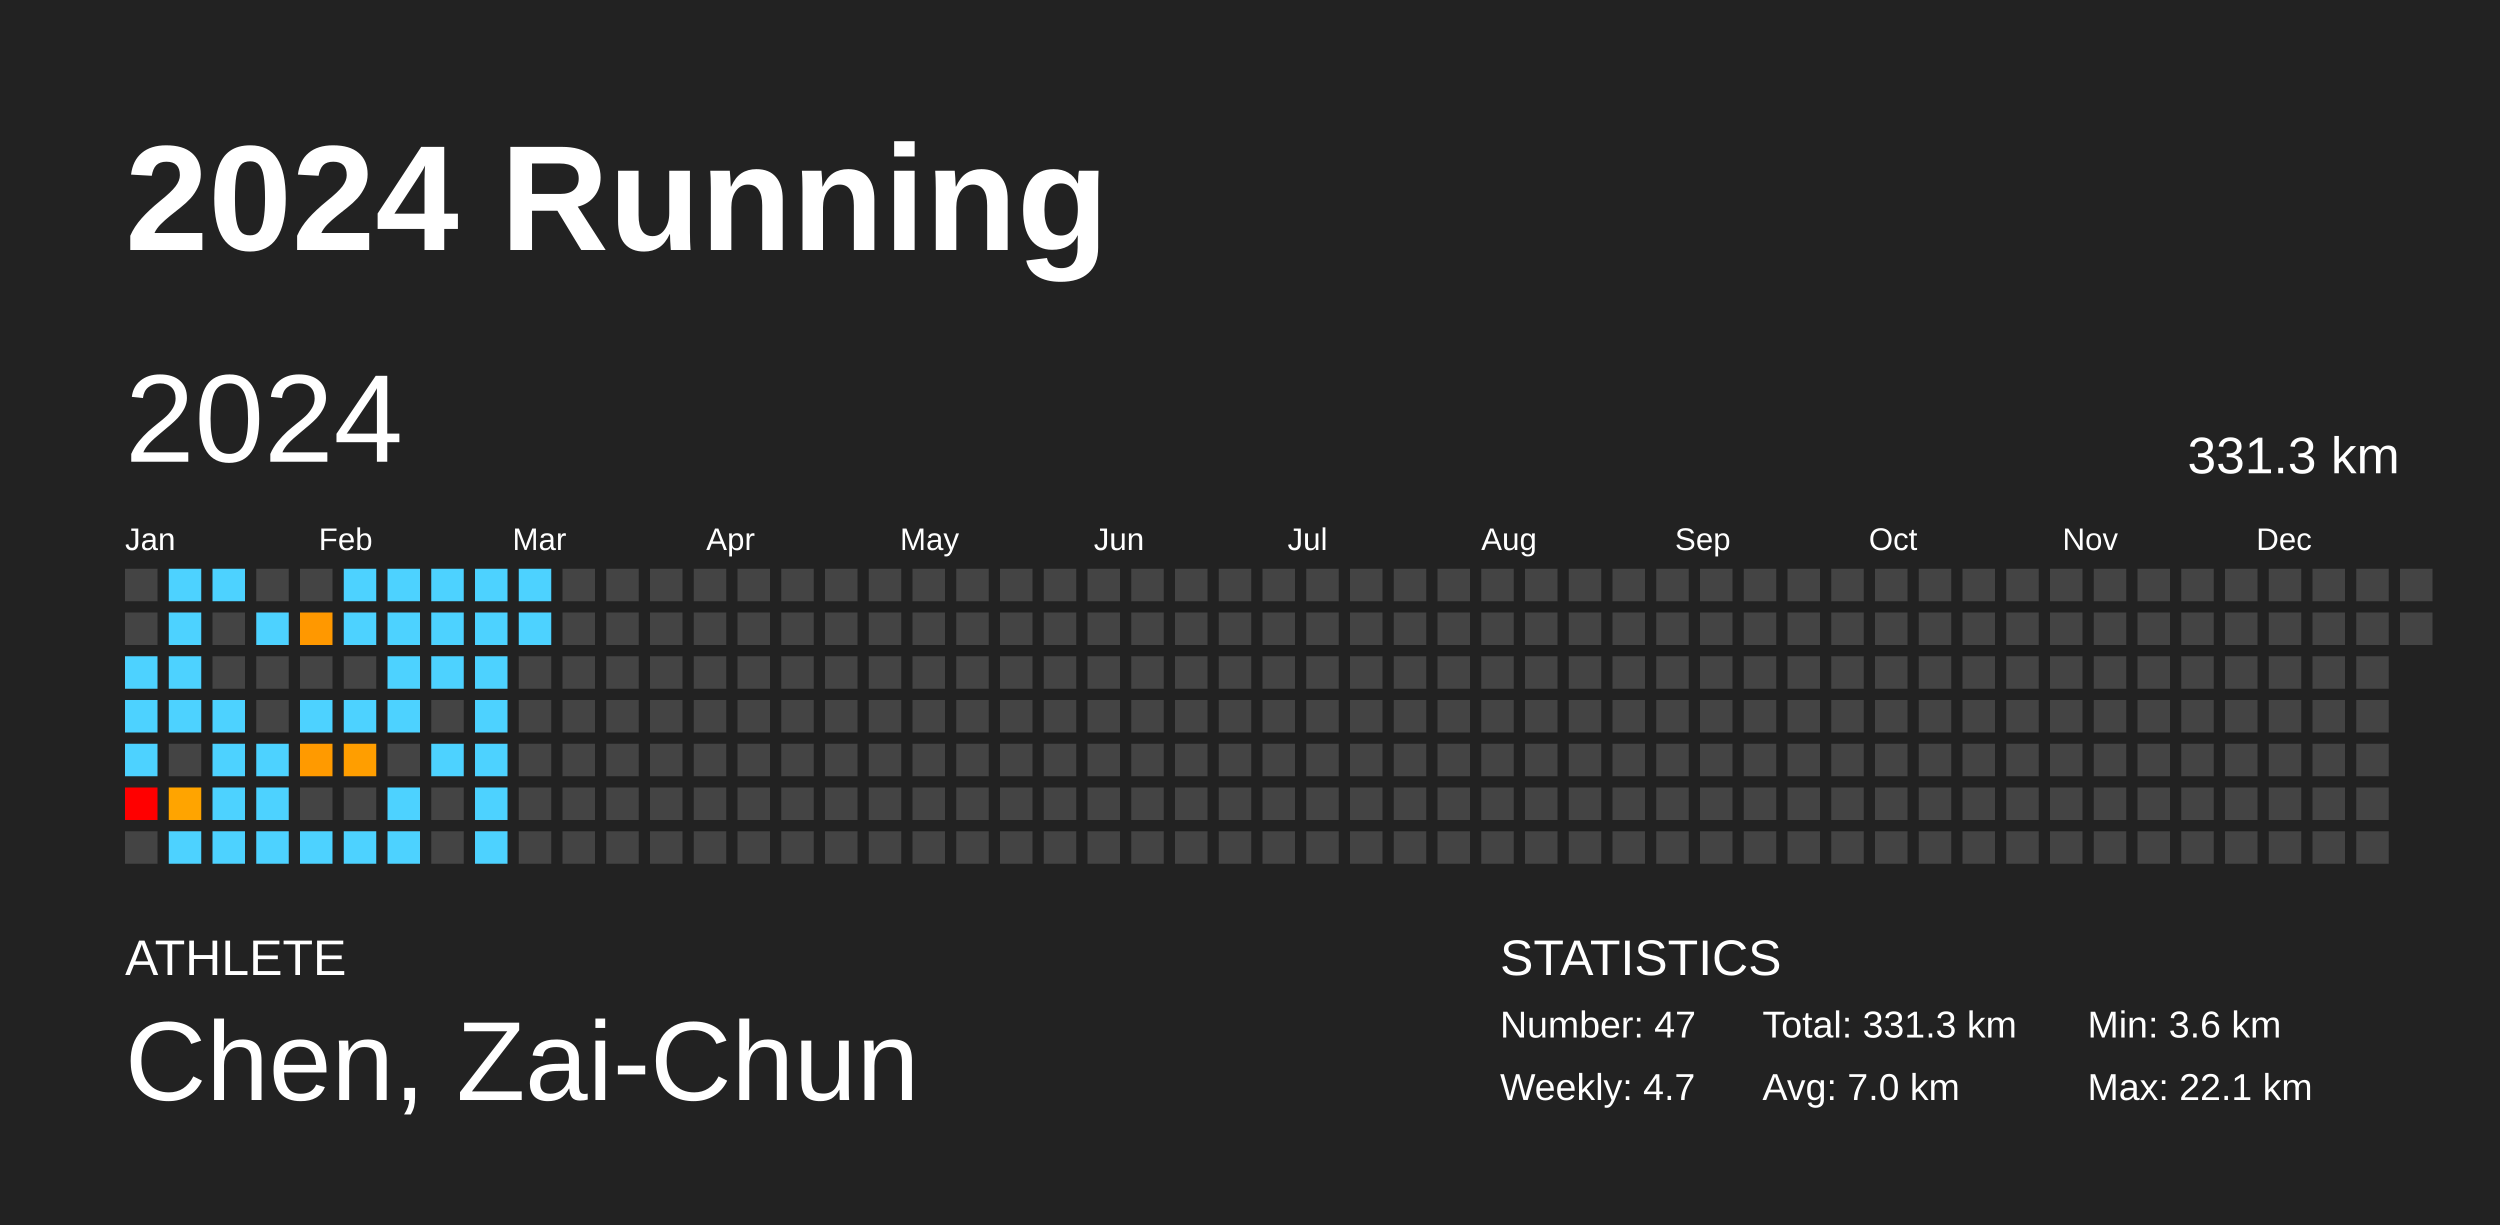
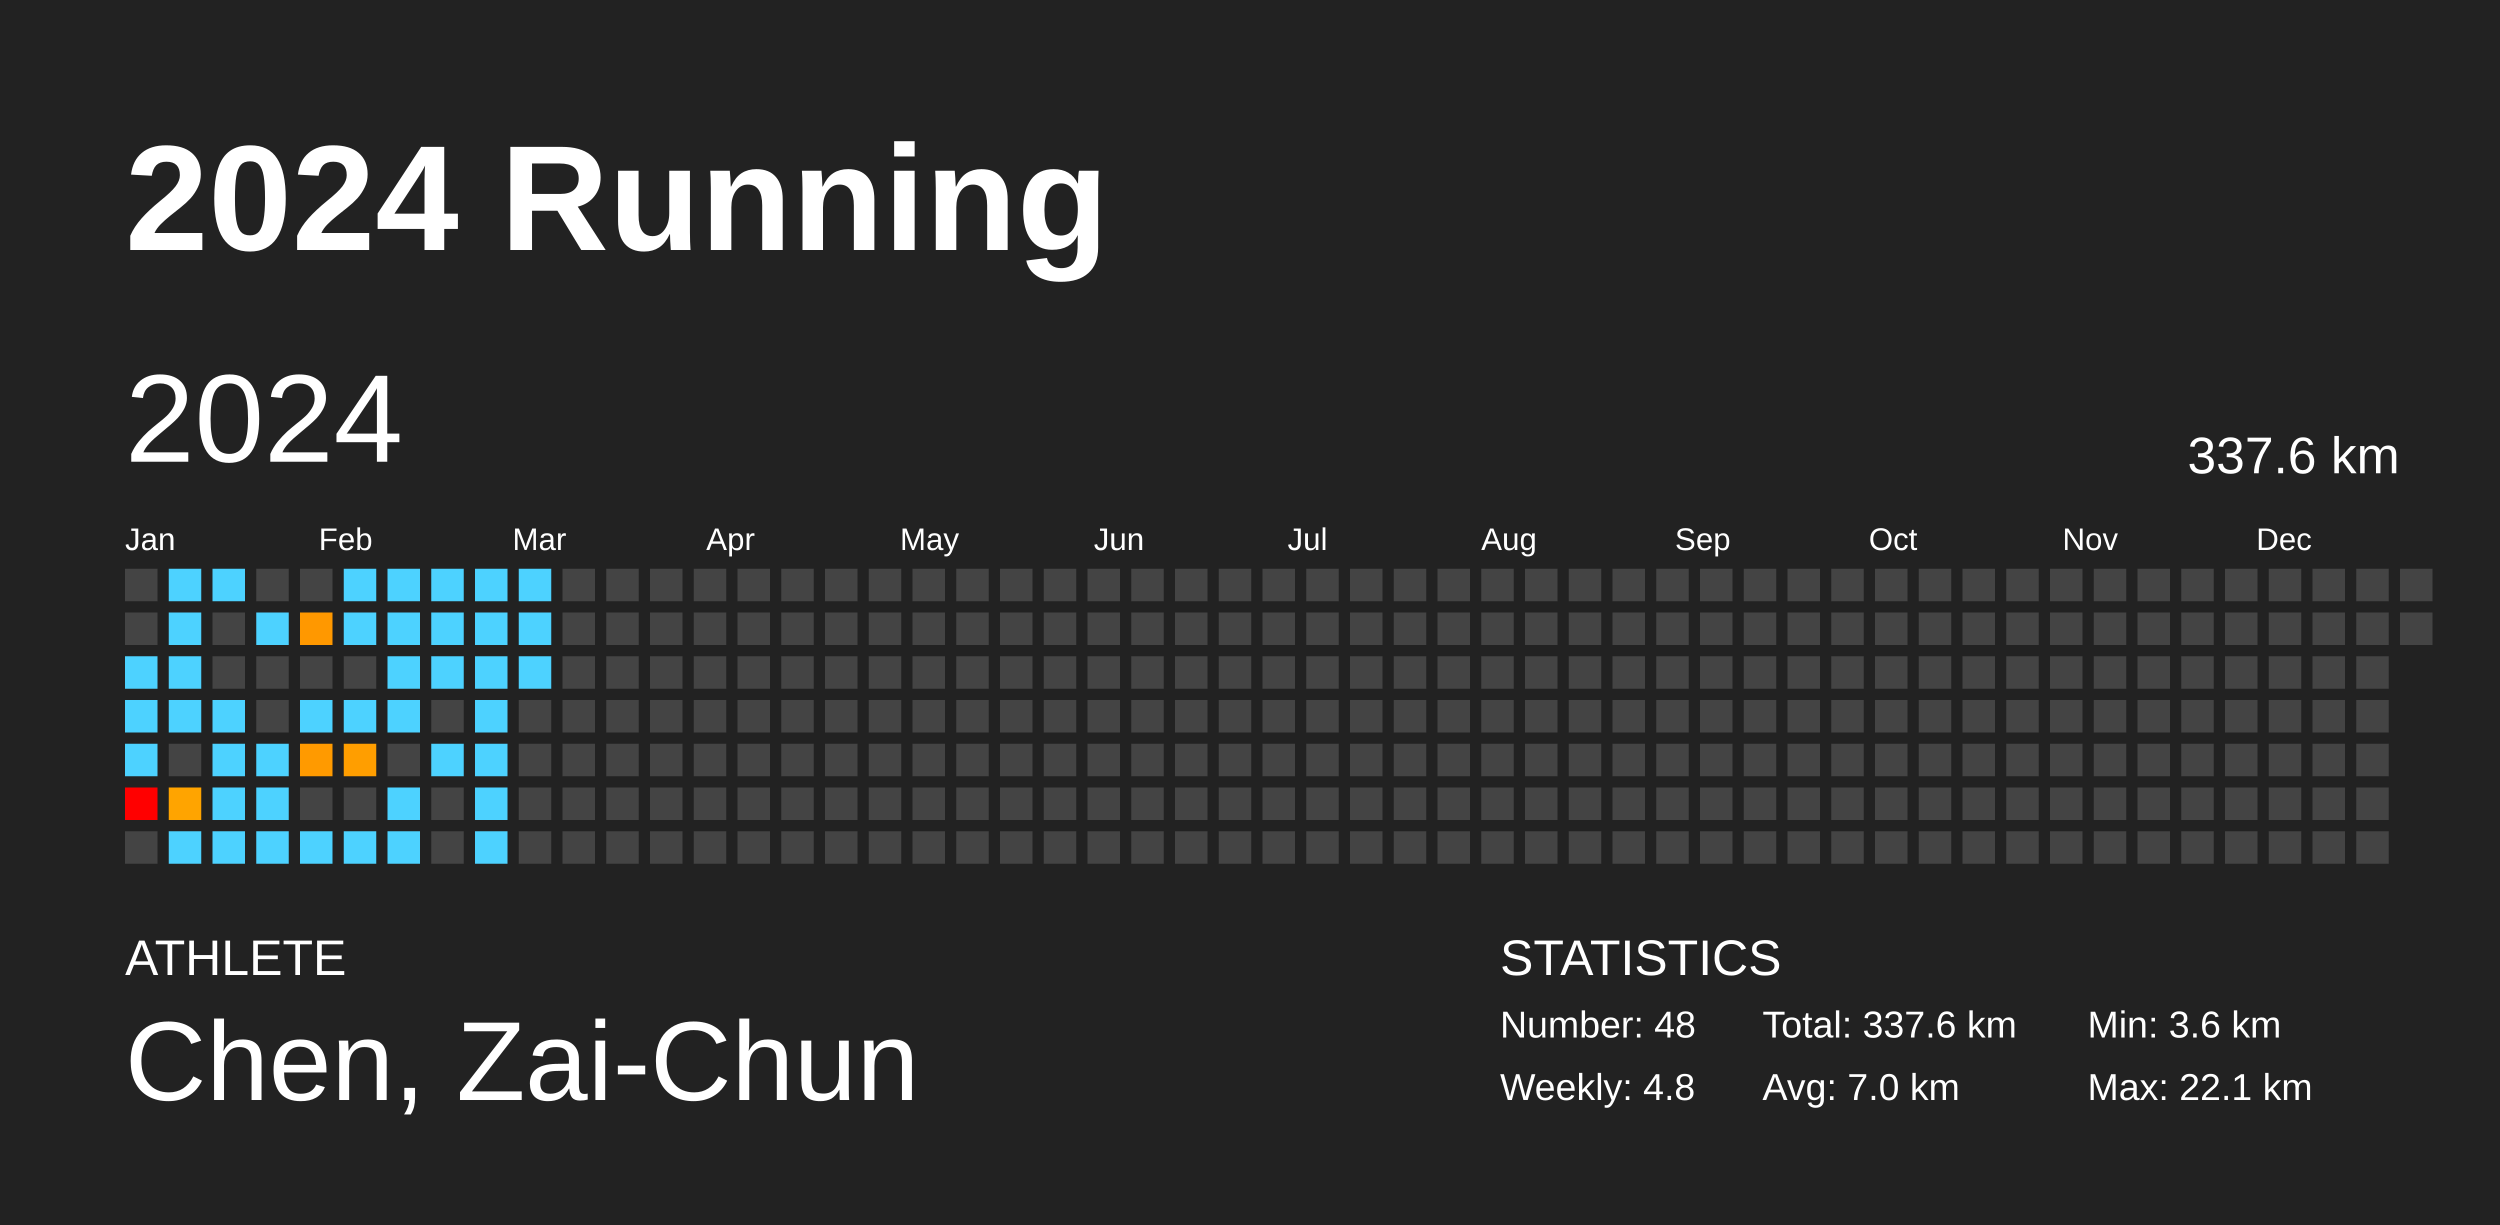
<svg xmlns="http://www.w3.org/2000/svg" baseProfile="full" height="98mm" version="1.1" viewBox="0,0,200,98" width="200mm">
  <defs />
  <rect fill="#222222" height="98" width="200" x="0" y="0" />
  <text fill="#FFFFFF" style="font-size:12px; font-family:Arial; font-weight:bold;" x="10" y="20">2024 Running</text>
  <text fill="#FFFFFF" style="font-size:4px; font-family:Arial" x="10" y="78">ATHLETE</text>
  <text fill="#FFFFFF" style="font-size:9px; font-family:Arial" x="10" y="88">Chen, Zai-Chun</text>
  <text fill="#FFFFFF" style="font-size:4px; font-family:Arial" x="120" y="78">STATISTICS</text>
-   <text fill="#FFFFFF" style="font-size:3px; font-family:Arial" x="120" y="83">Number: 47</text>
-   <text fill="#FFFFFF" style="font-size:3px; font-family:Arial" x="120" y="88">Weekly: 4.7</text>
-   <text fill="#FFFFFF" style="font-size:3px; font-family:Arial" x="141" y="83">Total: 331.3 km</text>
+   <text fill="#FFFFFF" style="font-size:3px; font-family:Arial" x="120" y="83">Number: 48</text>
+   <text fill="#FFFFFF" style="font-size:3px; font-family:Arial" x="120" y="88">Weekly: 4.8</text>
+   <text fill="#FFFFFF" style="font-size:3px; font-family:Arial" x="141" y="83">Total: 337.6 km</text>
  <text fill="#FFFFFF" style="font-size:3px; font-family:Arial" x="141" y="88">Avg: 7.0 km</text>
  <text fill="#FFFFFF" style="font-size:3px; font-family:Arial" x="167" y="83">Min: 3.6 km</text>
  <text fill="#FFFFFF" style="font-size:3px; font-family:Arial" x="167" y="88">Max: 22.1 km</text>
  <text dominant-baseline="hanging" fill="#FFFFFF" style="font-size:10.0px; font-family:Arial;" x="10" y="30">2024</text>
-   <text dominant-baseline="hanging" fill="#FFFFFF" style="font-size:4.125px; font-family:Arial;" x="175" y="35">331.3 km</text>
+   <text dominant-baseline="hanging" fill="#FFFFFF" style="font-size:4.125px; font-family:Arial;" x="175" y="35">337.6 km</text>
  <text fill="#FFFFFF" style="font-size:2.5px; font-family:Arial" x="10.0" y="44">Jan</text>
  <text fill="#FFFFFF" style="font-size:2.5px; font-family:Arial" x="25.5" y="44">Feb</text>
  <text fill="#FFFFFF" style="font-size:2.5px; font-family:Arial" x="41.0" y="44">Mar</text>
  <text fill="#FFFFFF" style="font-size:2.5px; font-family:Arial" x="56.5" y="44">Apr</text>
  <text fill="#FFFFFF" style="font-size:2.5px; font-family:Arial" x="72.0" y="44">May</text>
  <text fill="#FFFFFF" style="font-size:2.5px; font-family:Arial" x="87.5" y="44">Jun</text>
  <text fill="#FFFFFF" style="font-size:2.5px; font-family:Arial" x="103.0" y="44">Jul</text>
  <text fill="#FFFFFF" style="font-size:2.5px; font-family:Arial" x="118.5" y="44">Aug</text>
  <text fill="#FFFFFF" style="font-size:2.5px; font-family:Arial" x="134.0" y="44">Sep</text>
  <text fill="#FFFFFF" style="font-size:2.5px; font-family:Arial" x="149.5" y="44">Oct</text>
  <text fill="#FFFFFF" style="font-size:2.5px; font-family:Arial" x="165.0" y="44">Nov</text>
  <text fill="#FFFFFF" style="font-size:2.5px; font-family:Arial" x="180.5" y="44">Dec</text>
  <rect fill="#444444" height="2.6" width="2.6" x="10.0" y="45.5" />
  <rect fill="#444444" height="2.6" width="2.6" x="10.0" y="49.0" />
  <rect fill="#4dd2ff" height="2.6" width="2.6" x="10.0" y="52.5" />
  <rect fill="#4dd2ff" height="2.6" width="2.6" x="10.0" y="56.0" />
  <rect fill="#4dd2ff" height="2.6" width="2.6" x="10.0" y="59.5" />
  <rect fill="red" height="2.6" width="2.6" x="10.0" y="63.0" />
  <rect fill="#444444" height="2.6" width="2.6" x="10.0" y="66.5" />
  <rect fill="#4dd2ff" height="2.6" width="2.6" x="13.5" y="45.5" />
  <rect fill="#4dd2ff" height="2.6" width="2.6" x="13.5" y="49.0" />
  <rect fill="#4dd2ff" height="2.6" width="2.6" x="13.5" y="52.5" />
  <rect fill="#4dd2ff" height="2.6" width="2.6" x="13.5" y="56.0" />
  <rect fill="#444444" height="2.6" width="2.6" x="13.5" y="59.5" />
  <rect fill="#ffa400" height="2.6" width="2.6" x="13.5" y="63.0" />
  <rect fill="#4dd2ff" height="2.6" width="2.6" x="13.5" y="66.5" />
  <rect fill="#4dd2ff" height="2.6" width="2.6" x="17.0" y="45.5" />
  <rect fill="#444444" height="2.6" width="2.6" x="17.0" y="49.0" />
  <rect fill="#444444" height="2.6" width="2.6" x="17.0" y="52.5" />
  <rect fill="#4dd2ff" height="2.6" width="2.6" x="17.0" y="56.0" />
  <rect fill="#4dd2ff" height="2.6" width="2.6" x="17.0" y="59.5" />
  <rect fill="#4dd2ff" height="2.6" width="2.6" x="17.0" y="63.0" />
  <rect fill="#4dd2ff" height="2.6" width="2.6" x="17.0" y="66.5" />
  <rect fill="#444444" height="2.6" width="2.6" x="20.5" y="45.5" />
  <rect fill="#4dd2ff" height="2.6" width="2.6" x="20.5" y="49.0" />
  <rect fill="#444444" height="2.6" width="2.6" x="20.5" y="52.5" />
  <rect fill="#444444" height="2.6" width="2.6" x="20.5" y="56.0" />
  <rect fill="#4dd2ff" height="2.6" width="2.6" x="20.5" y="59.5" />
  <rect fill="#4dd2ff" height="2.6" width="2.6" x="20.5" y="63.0" />
  <rect fill="#4dd2ff" height="2.6" width="2.6" x="20.5" y="66.5" />
  <rect fill="#444444" height="2.6" width="2.6" x="24.0" y="45.5" />
  <rect fill="#ff9800" height="2.6" width="2.6" x="24.0" y="49.0" />
  <rect fill="#444444" height="2.6" width="2.6" x="24.0" y="52.5" />
  <rect fill="#4dd2ff" height="2.6" width="2.6" x="24.0" y="56.0" />
  <rect fill="#ff9a00" height="2.6" width="2.6" x="24.0" y="59.5" />
  <rect fill="#444444" height="2.6" width="2.6" x="24.0" y="63.0" />
  <rect fill="#4dd2ff" height="2.6" width="2.6" x="24.0" y="66.5" />
  <rect fill="#4dd2ff" height="2.6" width="2.6" x="27.5" y="45.5" />
  <rect fill="#4dd2ff" height="2.6" width="2.6" x="27.5" y="49.0" />
  <rect fill="#444444" height="2.6" width="2.6" x="27.5" y="52.5" />
  <rect fill="#4dd2ff" height="2.6" width="2.6" x="27.5" y="56.0" />
  <rect fill="#ff9e00" height="2.6" width="2.6" x="27.5" y="59.5" />
  <rect fill="#444444" height="2.6" width="2.6" x="27.5" y="63.0" />
  <rect fill="#4dd2ff" height="2.6" width="2.6" x="27.5" y="66.5" />
  <rect fill="#4dd2ff" height="2.6" width="2.6" x="31.0" y="45.5" />
  <rect fill="#4dd2ff" height="2.6" width="2.6" x="31.0" y="49.0" />
  <rect fill="#4dd2ff" height="2.6" width="2.6" x="31.0" y="52.5" />
  <rect fill="#4dd2ff" height="2.6" width="2.6" x="31.0" y="56.0" />
  <rect fill="#444444" height="2.6" width="2.6" x="31.0" y="59.5" />
  <rect fill="#4dd2ff" height="2.6" width="2.6" x="31.0" y="63.0" />
  <rect fill="#4dd2ff" height="2.6" width="2.6" x="31.0" y="66.5" />
  <rect fill="#4dd2ff" height="2.6" width="2.6" x="34.5" y="45.5" />
  <rect fill="#4dd2ff" height="2.6" width="2.6" x="34.5" y="49.0" />
  <rect fill="#4dd2ff" height="2.6" width="2.6" x="34.5" y="52.5" />
  <rect fill="#444444" height="2.6" width="2.6" x="34.5" y="56.0" />
  <rect fill="#4dd2ff" height="2.6" width="2.6" x="34.5" y="59.5" />
  <rect fill="#444444" height="2.6" width="2.6" x="34.5" y="63.0" />
  <rect fill="#444444" height="2.6" width="2.6" x="34.5" y="66.5" />
  <rect fill="#4dd2ff" height="2.6" width="2.6" x="38.0" y="45.5" />
  <rect fill="#4dd2ff" height="2.6" width="2.6" x="38.0" y="49.0" />
  <rect fill="#4dd2ff" height="2.6" width="2.6" x="38.0" y="52.5" />
  <rect fill="#4dd2ff" height="2.6" width="2.6" x="38.0" y="56.0" />
  <rect fill="#4dd2ff" height="2.6" width="2.6" x="38.0" y="59.5" />
  <rect fill="#4dd2ff" height="2.6" width="2.6" x="38.0" y="63.0" />
  <rect fill="#4dd2ff" height="2.6" width="2.6" x="38.0" y="66.5" />
  <rect fill="#4dd2ff" height="2.6" width="2.6" x="41.5" y="45.5" />
  <rect fill="#4dd2ff" height="2.6" width="2.6" x="41.5" y="49.0" />
-   <rect fill="#444444" height="2.6" width="2.6" x="41.5" y="52.5" />
+   <rect fill="#4dd2ff" height="2.6" width="2.6" x="41.5" y="52.5" />
  <rect fill="#444444" height="2.6" width="2.6" x="41.5" y="56.0" />
  <rect fill="#444444" height="2.6" width="2.6" x="41.5" y="59.5" />
  <rect fill="#444444" height="2.6" width="2.6" x="41.5" y="63.0" />
  <rect fill="#444444" height="2.6" width="2.6" x="41.5" y="66.5" />
  <rect fill="#444444" height="2.6" width="2.6" x="45.0" y="45.5" />
  <rect fill="#444444" height="2.6" width="2.6" x="45.0" y="49.0" />
  <rect fill="#444444" height="2.6" width="2.6" x="45.0" y="52.5" />
  <rect fill="#444444" height="2.6" width="2.6" x="45.0" y="56.0" />
  <rect fill="#444444" height="2.6" width="2.6" x="45.0" y="59.5" />
  <rect fill="#444444" height="2.6" width="2.6" x="45.0" y="63.0" />
  <rect fill="#444444" height="2.6" width="2.6" x="45.0" y="66.5" />
  <rect fill="#444444" height="2.6" width="2.6" x="48.5" y="45.5" />
  <rect fill="#444444" height="2.6" width="2.6" x="48.5" y="49.0" />
  <rect fill="#444444" height="2.6" width="2.6" x="48.5" y="52.5" />
  <rect fill="#444444" height="2.6" width="2.6" x="48.5" y="56.0" />
  <rect fill="#444444" height="2.6" width="2.6" x="48.5" y="59.5" />
  <rect fill="#444444" height="2.6" width="2.6" x="48.5" y="63.0" />
  <rect fill="#444444" height="2.6" width="2.6" x="48.5" y="66.5" />
  <rect fill="#444444" height="2.6" width="2.6" x="52.0" y="45.5" />
  <rect fill="#444444" height="2.6" width="2.6" x="52.0" y="49.0" />
  <rect fill="#444444" height="2.6" width="2.6" x="52.0" y="52.5" />
  <rect fill="#444444" height="2.6" width="2.6" x="52.0" y="56.0" />
  <rect fill="#444444" height="2.6" width="2.6" x="52.0" y="59.5" />
  <rect fill="#444444" height="2.6" width="2.6" x="52.0" y="63.0" />
  <rect fill="#444444" height="2.6" width="2.6" x="52.0" y="66.5" />
  <rect fill="#444444" height="2.6" width="2.6" x="55.5" y="45.5" />
  <rect fill="#444444" height="2.6" width="2.6" x="55.5" y="49.0" />
  <rect fill="#444444" height="2.6" width="2.6" x="55.5" y="52.5" />
  <rect fill="#444444" height="2.6" width="2.6" x="55.5" y="56.0" />
  <rect fill="#444444" height="2.6" width="2.6" x="55.5" y="59.5" />
  <rect fill="#444444" height="2.6" width="2.6" x="55.5" y="63.0" />
  <rect fill="#444444" height="2.6" width="2.6" x="55.5" y="66.5" />
  <rect fill="#444444" height="2.6" width="2.6" x="59.0" y="45.5" />
  <rect fill="#444444" height="2.6" width="2.6" x="59.0" y="49.0" />
  <rect fill="#444444" height="2.6" width="2.6" x="59.0" y="52.5" />
  <rect fill="#444444" height="2.6" width="2.6" x="59.0" y="56.0" />
  <rect fill="#444444" height="2.6" width="2.6" x="59.0" y="59.5" />
  <rect fill="#444444" height="2.6" width="2.6" x="59.0" y="63.0" />
  <rect fill="#444444" height="2.6" width="2.6" x="59.0" y="66.5" />
  <rect fill="#444444" height="2.6" width="2.6" x="62.5" y="45.5" />
  <rect fill="#444444" height="2.6" width="2.6" x="62.5" y="49.0" />
  <rect fill="#444444" height="2.6" width="2.6" x="62.5" y="52.5" />
  <rect fill="#444444" height="2.6" width="2.6" x="62.5" y="56.0" />
  <rect fill="#444444" height="2.6" width="2.6" x="62.5" y="59.5" />
  <rect fill="#444444" height="2.6" width="2.6" x="62.5" y="63.0" />
  <rect fill="#444444" height="2.6" width="2.6" x="62.5" y="66.5" />
  <rect fill="#444444" height="2.6" width="2.6" x="66.0" y="45.5" />
  <rect fill="#444444" height="2.6" width="2.6" x="66.0" y="49.0" />
  <rect fill="#444444" height="2.6" width="2.6" x="66.0" y="52.5" />
  <rect fill="#444444" height="2.6" width="2.6" x="66.0" y="56.0" />
  <rect fill="#444444" height="2.6" width="2.6" x="66.0" y="59.5" />
  <rect fill="#444444" height="2.6" width="2.6" x="66.0" y="63.0" />
  <rect fill="#444444" height="2.6" width="2.6" x="66.0" y="66.5" />
  <rect fill="#444444" height="2.6" width="2.6" x="69.5" y="45.5" />
  <rect fill="#444444" height="2.6" width="2.6" x="69.5" y="49.0" />
  <rect fill="#444444" height="2.6" width="2.6" x="69.5" y="52.5" />
  <rect fill="#444444" height="2.6" width="2.6" x="69.5" y="56.0" />
  <rect fill="#444444" height="2.6" width="2.6" x="69.5" y="59.5" />
  <rect fill="#444444" height="2.6" width="2.6" x="69.5" y="63.0" />
  <rect fill="#444444" height="2.6" width="2.6" x="69.5" y="66.5" />
  <rect fill="#444444" height="2.6" width="2.6" x="73.0" y="45.5" />
  <rect fill="#444444" height="2.6" width="2.6" x="73.0" y="49.0" />
  <rect fill="#444444" height="2.6" width="2.6" x="73.0" y="52.5" />
  <rect fill="#444444" height="2.6" width="2.6" x="73.0" y="56.0" />
  <rect fill="#444444" height="2.6" width="2.6" x="73.0" y="59.5" />
  <rect fill="#444444" height="2.6" width="2.6" x="73.0" y="63.0" />
  <rect fill="#444444" height="2.6" width="2.6" x="73.0" y="66.5" />
  <rect fill="#444444" height="2.6" width="2.6" x="76.5" y="45.5" />
  <rect fill="#444444" height="2.6" width="2.6" x="76.5" y="49.0" />
  <rect fill="#444444" height="2.6" width="2.6" x="76.5" y="52.5" />
  <rect fill="#444444" height="2.6" width="2.6" x="76.5" y="56.0" />
  <rect fill="#444444" height="2.6" width="2.6" x="76.5" y="59.5" />
  <rect fill="#444444" height="2.6" width="2.6" x="76.5" y="63.0" />
  <rect fill="#444444" height="2.6" width="2.6" x="76.5" y="66.5" />
  <rect fill="#444444" height="2.6" width="2.6" x="80.0" y="45.5" />
  <rect fill="#444444" height="2.6" width="2.6" x="80.0" y="49.0" />
  <rect fill="#444444" height="2.6" width="2.6" x="80.0" y="52.5" />
  <rect fill="#444444" height="2.6" width="2.6" x="80.0" y="56.0" />
  <rect fill="#444444" height="2.6" width="2.6" x="80.0" y="59.5" />
  <rect fill="#444444" height="2.6" width="2.6" x="80.0" y="63.0" />
  <rect fill="#444444" height="2.6" width="2.6" x="80.0" y="66.5" />
  <rect fill="#444444" height="2.6" width="2.6" x="83.5" y="45.5" />
  <rect fill="#444444" height="2.6" width="2.6" x="83.5" y="49.0" />
  <rect fill="#444444" height="2.6" width="2.6" x="83.5" y="52.5" />
  <rect fill="#444444" height="2.6" width="2.6" x="83.5" y="56.0" />
  <rect fill="#444444" height="2.6" width="2.6" x="83.5" y="59.5" />
  <rect fill="#444444" height="2.6" width="2.6" x="83.5" y="63.0" />
  <rect fill="#444444" height="2.6" width="2.6" x="83.5" y="66.5" />
  <rect fill="#444444" height="2.6" width="2.6" x="87.0" y="45.5" />
  <rect fill="#444444" height="2.6" width="2.6" x="87.0" y="49.0" />
  <rect fill="#444444" height="2.6" width="2.6" x="87.0" y="52.5" />
  <rect fill="#444444" height="2.6" width="2.6" x="87.0" y="56.0" />
  <rect fill="#444444" height="2.6" width="2.6" x="87.0" y="59.5" />
  <rect fill="#444444" height="2.6" width="2.6" x="87.0" y="63.0" />
  <rect fill="#444444" height="2.6" width="2.6" x="87.0" y="66.5" />
  <rect fill="#444444" height="2.6" width="2.6" x="90.5" y="45.5" />
  <rect fill="#444444" height="2.6" width="2.6" x="90.5" y="49.0" />
  <rect fill="#444444" height="2.6" width="2.6" x="90.5" y="52.5" />
  <rect fill="#444444" height="2.6" width="2.6" x="90.5" y="56.0" />
  <rect fill="#444444" height="2.6" width="2.6" x="90.5" y="59.5" />
  <rect fill="#444444" height="2.6" width="2.6" x="90.5" y="63.0" />
  <rect fill="#444444" height="2.6" width="2.6" x="90.5" y="66.5" />
  <rect fill="#444444" height="2.6" width="2.6" x="94.0" y="45.5" />
  <rect fill="#444444" height="2.6" width="2.6" x="94.0" y="49.0" />
  <rect fill="#444444" height="2.6" width="2.6" x="94.0" y="52.5" />
  <rect fill="#444444" height="2.6" width="2.6" x="94.0" y="56.0" />
  <rect fill="#444444" height="2.6" width="2.6" x="94.0" y="59.5" />
  <rect fill="#444444" height="2.6" width="2.6" x="94.0" y="63.0" />
  <rect fill="#444444" height="2.6" width="2.6" x="94.0" y="66.5" />
  <rect fill="#444444" height="2.6" width="2.6" x="97.5" y="45.5" />
  <rect fill="#444444" height="2.6" width="2.6" x="97.5" y="49.0" />
  <rect fill="#444444" height="2.6" width="2.6" x="97.5" y="52.5" />
  <rect fill="#444444" height="2.6" width="2.6" x="97.5" y="56.0" />
  <rect fill="#444444" height="2.6" width="2.6" x="97.5" y="59.5" />
  <rect fill="#444444" height="2.6" width="2.6" x="97.5" y="63.0" />
  <rect fill="#444444" height="2.6" width="2.6" x="97.5" y="66.5" />
  <rect fill="#444444" height="2.6" width="2.6" x="101.0" y="45.5" />
  <rect fill="#444444" height="2.6" width="2.6" x="101.0" y="49.0" />
  <rect fill="#444444" height="2.6" width="2.6" x="101.0" y="52.5" />
  <rect fill="#444444" height="2.6" width="2.6" x="101.0" y="56.0" />
  <rect fill="#444444" height="2.6" width="2.6" x="101.0" y="59.5" />
  <rect fill="#444444" height="2.6" width="2.6" x="101.0" y="63.0" />
  <rect fill="#444444" height="2.6" width="2.6" x="101.0" y="66.5" />
  <rect fill="#444444" height="2.6" width="2.6" x="104.5" y="45.5" />
  <rect fill="#444444" height="2.6" width="2.6" x="104.5" y="49.0" />
  <rect fill="#444444" height="2.6" width="2.6" x="104.5" y="52.5" />
  <rect fill="#444444" height="2.6" width="2.6" x="104.5" y="56.0" />
  <rect fill="#444444" height="2.6" width="2.6" x="104.5" y="59.5" />
  <rect fill="#444444" height="2.6" width="2.6" x="104.5" y="63.0" />
  <rect fill="#444444" height="2.6" width="2.6" x="104.5" y="66.5" />
  <rect fill="#444444" height="2.6" width="2.6" x="108.0" y="45.5" />
  <rect fill="#444444" height="2.6" width="2.6" x="108.0" y="49.0" />
  <rect fill="#444444" height="2.6" width="2.6" x="108.0" y="52.5" />
  <rect fill="#444444" height="2.6" width="2.6" x="108.0" y="56.0" />
  <rect fill="#444444" height="2.6" width="2.6" x="108.0" y="59.5" />
  <rect fill="#444444" height="2.6" width="2.6" x="108.0" y="63.0" />
  <rect fill="#444444" height="2.6" width="2.6" x="108.0" y="66.5" />
  <rect fill="#444444" height="2.6" width="2.6" x="111.5" y="45.5" />
  <rect fill="#444444" height="2.6" width="2.6" x="111.5" y="49.0" />
  <rect fill="#444444" height="2.6" width="2.6" x="111.5" y="52.5" />
  <rect fill="#444444" height="2.6" width="2.6" x="111.5" y="56.0" />
  <rect fill="#444444" height="2.6" width="2.6" x="111.5" y="59.5" />
  <rect fill="#444444" height="2.6" width="2.6" x="111.5" y="63.0" />
  <rect fill="#444444" height="2.6" width="2.6" x="111.5" y="66.5" />
  <rect fill="#444444" height="2.6" width="2.6" x="115.0" y="45.5" />
  <rect fill="#444444" height="2.6" width="2.6" x="115.0" y="49.0" />
  <rect fill="#444444" height="2.6" width="2.6" x="115.0" y="52.5" />
  <rect fill="#444444" height="2.6" width="2.6" x="115.0" y="56.0" />
  <rect fill="#444444" height="2.6" width="2.6" x="115.0" y="59.5" />
  <rect fill="#444444" height="2.6" width="2.6" x="115.0" y="63.0" />
  <rect fill="#444444" height="2.6" width="2.6" x="115.0" y="66.5" />
  <rect fill="#444444" height="2.6" width="2.6" x="118.5" y="45.5" />
  <rect fill="#444444" height="2.6" width="2.6" x="118.5" y="49.0" />
  <rect fill="#444444" height="2.6" width="2.6" x="118.5" y="52.5" />
  <rect fill="#444444" height="2.6" width="2.6" x="118.5" y="56.0" />
  <rect fill="#444444" height="2.6" width="2.6" x="118.5" y="59.5" />
  <rect fill="#444444" height="2.6" width="2.6" x="118.5" y="63.0" />
  <rect fill="#444444" height="2.6" width="2.6" x="118.5" y="66.5" />
  <rect fill="#444444" height="2.6" width="2.6" x="122.0" y="45.5" />
  <rect fill="#444444" height="2.6" width="2.6" x="122.0" y="49.0" />
  <rect fill="#444444" height="2.6" width="2.6" x="122.0" y="52.5" />
  <rect fill="#444444" height="2.6" width="2.6" x="122.0" y="56.0" />
  <rect fill="#444444" height="2.6" width="2.6" x="122.0" y="59.5" />
  <rect fill="#444444" height="2.6" width="2.6" x="122.0" y="63.0" />
  <rect fill="#444444" height="2.6" width="2.6" x="122.0" y="66.5" />
  <rect fill="#444444" height="2.6" width="2.6" x="125.5" y="45.5" />
  <rect fill="#444444" height="2.6" width="2.6" x="125.5" y="49.0" />
  <rect fill="#444444" height="2.6" width="2.6" x="125.5" y="52.5" />
  <rect fill="#444444" height="2.6" width="2.6" x="125.5" y="56.0" />
  <rect fill="#444444" height="2.6" width="2.6" x="125.5" y="59.5" />
  <rect fill="#444444" height="2.6" width="2.6" x="125.5" y="63.0" />
  <rect fill="#444444" height="2.6" width="2.6" x="125.5" y="66.5" />
  <rect fill="#444444" height="2.6" width="2.6" x="129.0" y="45.5" />
  <rect fill="#444444" height="2.6" width="2.6" x="129.0" y="49.0" />
  <rect fill="#444444" height="2.6" width="2.6" x="129.0" y="52.5" />
  <rect fill="#444444" height="2.6" width="2.6" x="129.0" y="56.0" />
  <rect fill="#444444" height="2.6" width="2.6" x="129.0" y="59.5" />
  <rect fill="#444444" height="2.6" width="2.6" x="129.0" y="63.0" />
  <rect fill="#444444" height="2.6" width="2.6" x="129.0" y="66.5" />
  <rect fill="#444444" height="2.6" width="2.6" x="132.5" y="45.5" />
  <rect fill="#444444" height="2.6" width="2.6" x="132.5" y="49.0" />
  <rect fill="#444444" height="2.6" width="2.6" x="132.5" y="52.5" />
  <rect fill="#444444" height="2.6" width="2.6" x="132.5" y="56.0" />
  <rect fill="#444444" height="2.6" width="2.6" x="132.5" y="59.5" />
  <rect fill="#444444" height="2.6" width="2.6" x="132.5" y="63.0" />
  <rect fill="#444444" height="2.6" width="2.6" x="132.5" y="66.5" />
  <rect fill="#444444" height="2.6" width="2.6" x="136.0" y="45.5" />
  <rect fill="#444444" height="2.6" width="2.6" x="136.0" y="49.0" />
  <rect fill="#444444" height="2.6" width="2.6" x="136.0" y="52.5" />
  <rect fill="#444444" height="2.6" width="2.6" x="136.0" y="56.0" />
  <rect fill="#444444" height="2.6" width="2.6" x="136.0" y="59.5" />
  <rect fill="#444444" height="2.6" width="2.6" x="136.0" y="63.0" />
  <rect fill="#444444" height="2.6" width="2.6" x="136.0" y="66.5" />
  <rect fill="#444444" height="2.6" width="2.6" x="139.5" y="45.5" />
  <rect fill="#444444" height="2.6" width="2.6" x="139.5" y="49.0" />
  <rect fill="#444444" height="2.6" width="2.6" x="139.5" y="52.5" />
  <rect fill="#444444" height="2.6" width="2.6" x="139.5" y="56.0" />
  <rect fill="#444444" height="2.6" width="2.6" x="139.5" y="59.5" />
  <rect fill="#444444" height="2.6" width="2.6" x="139.5" y="63.0" />
  <rect fill="#444444" height="2.6" width="2.6" x="139.5" y="66.5" />
  <rect fill="#444444" height="2.6" width="2.6" x="143.0" y="45.5" />
  <rect fill="#444444" height="2.6" width="2.6" x="143.0" y="49.0" />
  <rect fill="#444444" height="2.6" width="2.6" x="143.0" y="52.5" />
  <rect fill="#444444" height="2.6" width="2.6" x="143.0" y="56.0" />
  <rect fill="#444444" height="2.6" width="2.6" x="143.0" y="59.5" />
  <rect fill="#444444" height="2.6" width="2.6" x="143.0" y="63.0" />
  <rect fill="#444444" height="2.6" width="2.6" x="143.0" y="66.5" />
  <rect fill="#444444" height="2.6" width="2.6" x="146.5" y="45.5" />
  <rect fill="#444444" height="2.6" width="2.6" x="146.5" y="49.0" />
  <rect fill="#444444" height="2.6" width="2.6" x="146.5" y="52.5" />
  <rect fill="#444444" height="2.6" width="2.6" x="146.5" y="56.0" />
  <rect fill="#444444" height="2.6" width="2.6" x="146.5" y="59.5" />
  <rect fill="#444444" height="2.6" width="2.6" x="146.5" y="63.0" />
  <rect fill="#444444" height="2.6" width="2.6" x="146.5" y="66.5" />
  <rect fill="#444444" height="2.6" width="2.6" x="150.0" y="45.5" />
  <rect fill="#444444" height="2.6" width="2.6" x="150.0" y="49.0" />
  <rect fill="#444444" height="2.6" width="2.6" x="150.0" y="52.5" />
  <rect fill="#444444" height="2.6" width="2.6" x="150.0" y="56.0" />
  <rect fill="#444444" height="2.6" width="2.6" x="150.0" y="59.5" />
  <rect fill="#444444" height="2.6" width="2.6" x="150.0" y="63.0" />
  <rect fill="#444444" height="2.6" width="2.6" x="150.0" y="66.5" />
  <rect fill="#444444" height="2.6" width="2.6" x="153.5" y="45.5" />
  <rect fill="#444444" height="2.6" width="2.6" x="153.5" y="49.0" />
  <rect fill="#444444" height="2.6" width="2.6" x="153.5" y="52.5" />
  <rect fill="#444444" height="2.6" width="2.6" x="153.5" y="56.0" />
  <rect fill="#444444" height="2.6" width="2.6" x="153.5" y="59.5" />
  <rect fill="#444444" height="2.6" width="2.6" x="153.5" y="63.0" />
  <rect fill="#444444" height="2.6" width="2.6" x="153.5" y="66.5" />
  <rect fill="#444444" height="2.6" width="2.6" x="157.0" y="45.5" />
  <rect fill="#444444" height="2.6" width="2.6" x="157.0" y="49.0" />
  <rect fill="#444444" height="2.6" width="2.6" x="157.0" y="52.5" />
  <rect fill="#444444" height="2.6" width="2.6" x="157.0" y="56.0" />
  <rect fill="#444444" height="2.6" width="2.6" x="157.0" y="59.5" />
  <rect fill="#444444" height="2.6" width="2.6" x="157.0" y="63.0" />
  <rect fill="#444444" height="2.6" width="2.6" x="157.0" y="66.5" />
  <rect fill="#444444" height="2.6" width="2.6" x="160.5" y="45.5" />
  <rect fill="#444444" height="2.6" width="2.6" x="160.5" y="49.0" />
  <rect fill="#444444" height="2.6" width="2.6" x="160.5" y="52.5" />
  <rect fill="#444444" height="2.6" width="2.6" x="160.5" y="56.0" />
  <rect fill="#444444" height="2.6" width="2.6" x="160.5" y="59.5" />
  <rect fill="#444444" height="2.6" width="2.6" x="160.5" y="63.0" />
  <rect fill="#444444" height="2.6" width="2.6" x="160.5" y="66.5" />
  <rect fill="#444444" height="2.6" width="2.6" x="164.0" y="45.5" />
  <rect fill="#444444" height="2.6" width="2.6" x="164.0" y="49.0" />
  <rect fill="#444444" height="2.6" width="2.6" x="164.0" y="52.5" />
  <rect fill="#444444" height="2.6" width="2.6" x="164.0" y="56.0" />
  <rect fill="#444444" height="2.6" width="2.6" x="164.0" y="59.5" />
  <rect fill="#444444" height="2.6" width="2.6" x="164.0" y="63.0" />
  <rect fill="#444444" height="2.6" width="2.6" x="164.0" y="66.5" />
  <rect fill="#444444" height="2.6" width="2.6" x="167.5" y="45.5" />
  <rect fill="#444444" height="2.6" width="2.6" x="167.5" y="49.0" />
  <rect fill="#444444" height="2.6" width="2.6" x="167.5" y="52.5" />
  <rect fill="#444444" height="2.6" width="2.6" x="167.5" y="56.0" />
  <rect fill="#444444" height="2.6" width="2.6" x="167.5" y="59.5" />
  <rect fill="#444444" height="2.6" width="2.6" x="167.5" y="63.0" />
  <rect fill="#444444" height="2.6" width="2.6" x="167.5" y="66.5" />
  <rect fill="#444444" height="2.6" width="2.6" x="171.0" y="45.5" />
  <rect fill="#444444" height="2.6" width="2.6" x="171.0" y="49.0" />
  <rect fill="#444444" height="2.6" width="2.6" x="171.0" y="52.5" />
  <rect fill="#444444" height="2.6" width="2.6" x="171.0" y="56.0" />
  <rect fill="#444444" height="2.6" width="2.6" x="171.0" y="59.5" />
  <rect fill="#444444" height="2.6" width="2.6" x="171.0" y="63.0" />
  <rect fill="#444444" height="2.6" width="2.6" x="171.0" y="66.5" />
  <rect fill="#444444" height="2.6" width="2.6" x="174.5" y="45.5" />
  <rect fill="#444444" height="2.6" width="2.6" x="174.5" y="49.0" />
  <rect fill="#444444" height="2.6" width="2.6" x="174.5" y="52.5" />
  <rect fill="#444444" height="2.6" width="2.6" x="174.5" y="56.0" />
  <rect fill="#444444" height="2.6" width="2.6" x="174.5" y="59.5" />
  <rect fill="#444444" height="2.6" width="2.6" x="174.5" y="63.0" />
  <rect fill="#444444" height="2.6" width="2.6" x="174.5" y="66.5" />
  <rect fill="#444444" height="2.6" width="2.6" x="178.0" y="45.5" />
  <rect fill="#444444" height="2.6" width="2.6" x="178.0" y="49.0" />
  <rect fill="#444444" height="2.6" width="2.6" x="178.0" y="52.5" />
  <rect fill="#444444" height="2.6" width="2.6" x="178.0" y="56.0" />
  <rect fill="#444444" height="2.6" width="2.6" x="178.0" y="59.5" />
  <rect fill="#444444" height="2.6" width="2.6" x="178.0" y="63.0" />
  <rect fill="#444444" height="2.6" width="2.6" x="178.0" y="66.5" />
  <rect fill="#444444" height="2.6" width="2.6" x="181.5" y="45.5" />
  <rect fill="#444444" height="2.6" width="2.6" x="181.5" y="49.0" />
  <rect fill="#444444" height="2.6" width="2.6" x="181.5" y="52.5" />
  <rect fill="#444444" height="2.6" width="2.6" x="181.5" y="56.0" />
  <rect fill="#444444" height="2.6" width="2.6" x="181.5" y="59.5" />
  <rect fill="#444444" height="2.6" width="2.6" x="181.5" y="63.0" />
  <rect fill="#444444" height="2.6" width="2.6" x="181.5" y="66.5" />
  <rect fill="#444444" height="2.6" width="2.6" x="185.0" y="45.5" />
  <rect fill="#444444" height="2.6" width="2.6" x="185.0" y="49.0" />
  <rect fill="#444444" height="2.6" width="2.6" x="185.0" y="52.5" />
  <rect fill="#444444" height="2.6" width="2.6" x="185.0" y="56.0" />
  <rect fill="#444444" height="2.6" width="2.6" x="185.0" y="59.5" />
  <rect fill="#444444" height="2.6" width="2.6" x="185.0" y="63.0" />
  <rect fill="#444444" height="2.6" width="2.6" x="185.0" y="66.5" />
  <rect fill="#444444" height="2.6" width="2.6" x="188.5" y="45.5" />
  <rect fill="#444444" height="2.6" width="2.6" x="188.5" y="49.0" />
  <rect fill="#444444" height="2.6" width="2.6" x="188.5" y="52.5" />
  <rect fill="#444444" height="2.6" width="2.6" x="188.5" y="56.0" />
  <rect fill="#444444" height="2.6" width="2.6" x="188.5" y="59.5" />
  <rect fill="#444444" height="2.6" width="2.6" x="188.5" y="63.0" />
  <rect fill="#444444" height="2.6" width="2.6" x="188.5" y="66.5" />
  <rect fill="#444444" height="2.6" width="2.6" x="192.0" y="45.5" />
  <rect fill="#444444" height="2.6" width="2.6" x="192.0" y="49.0" />
</svg>
